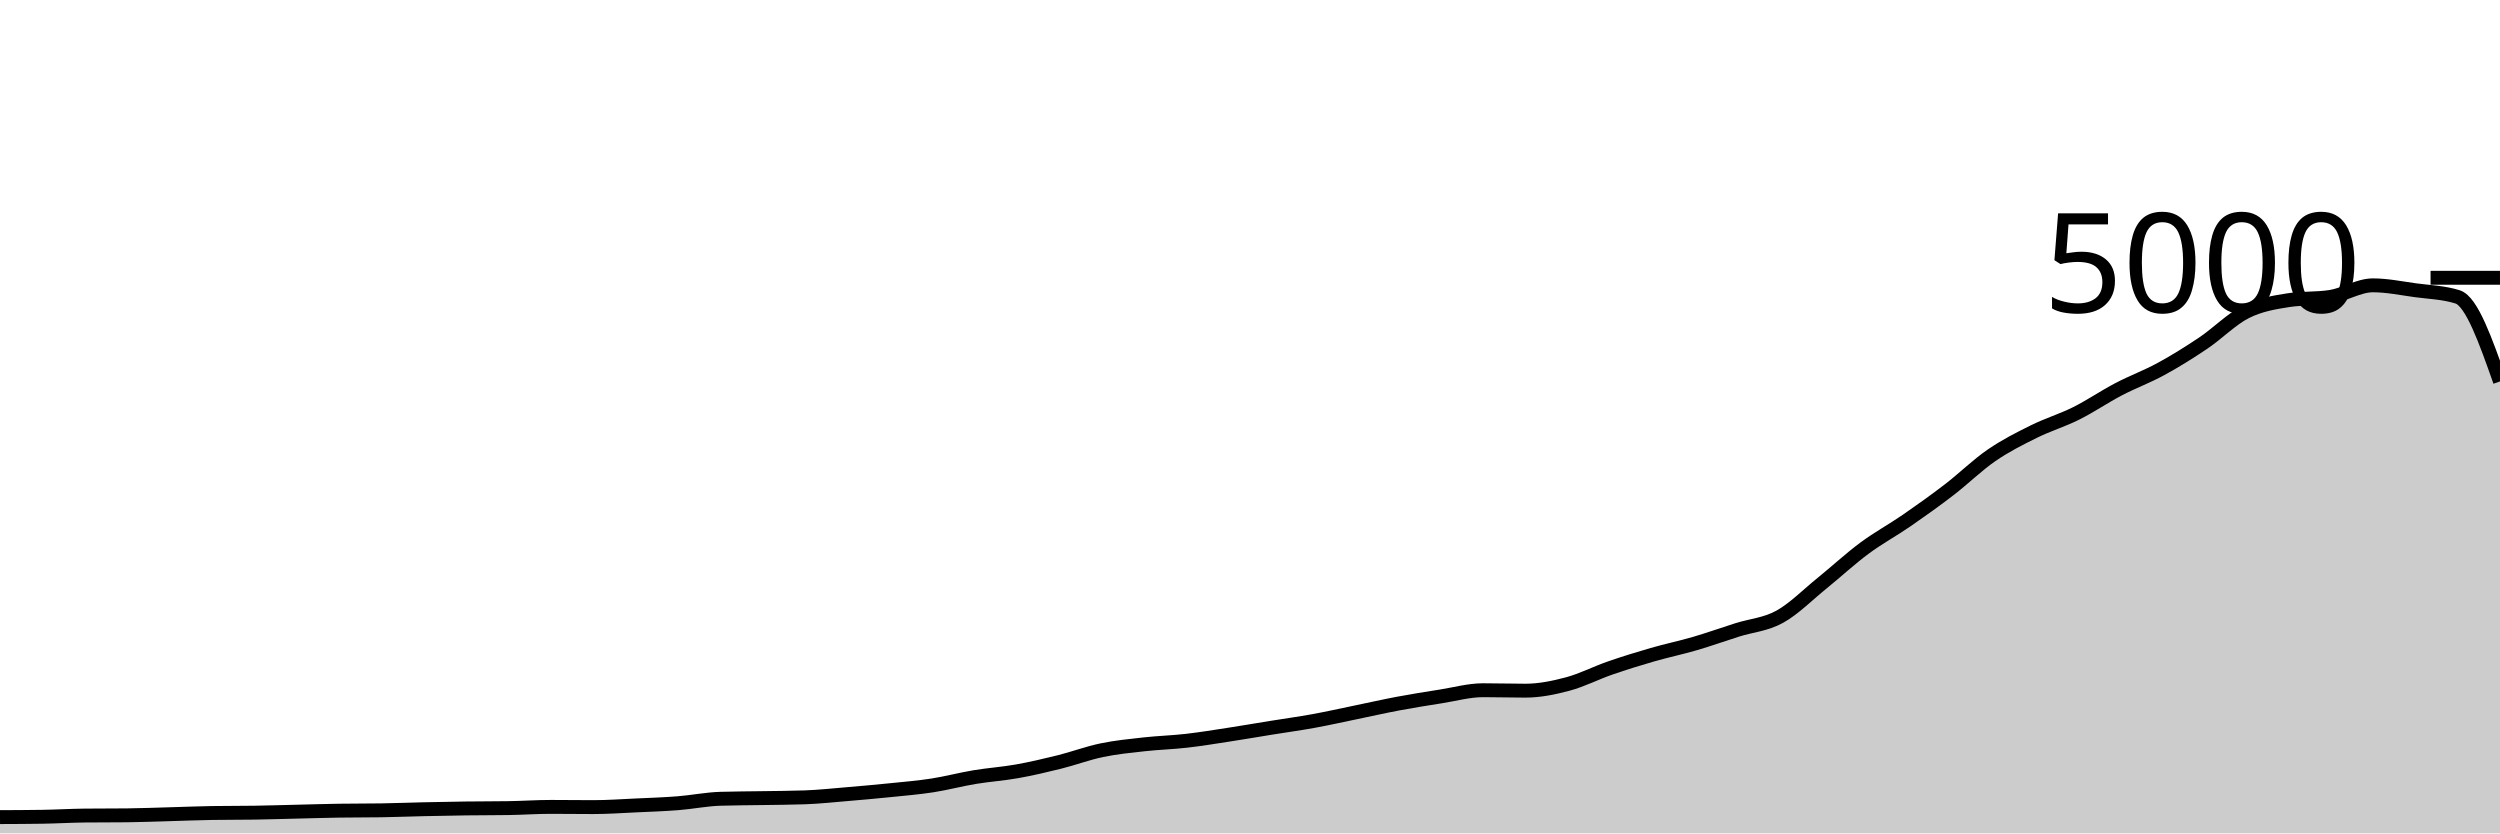
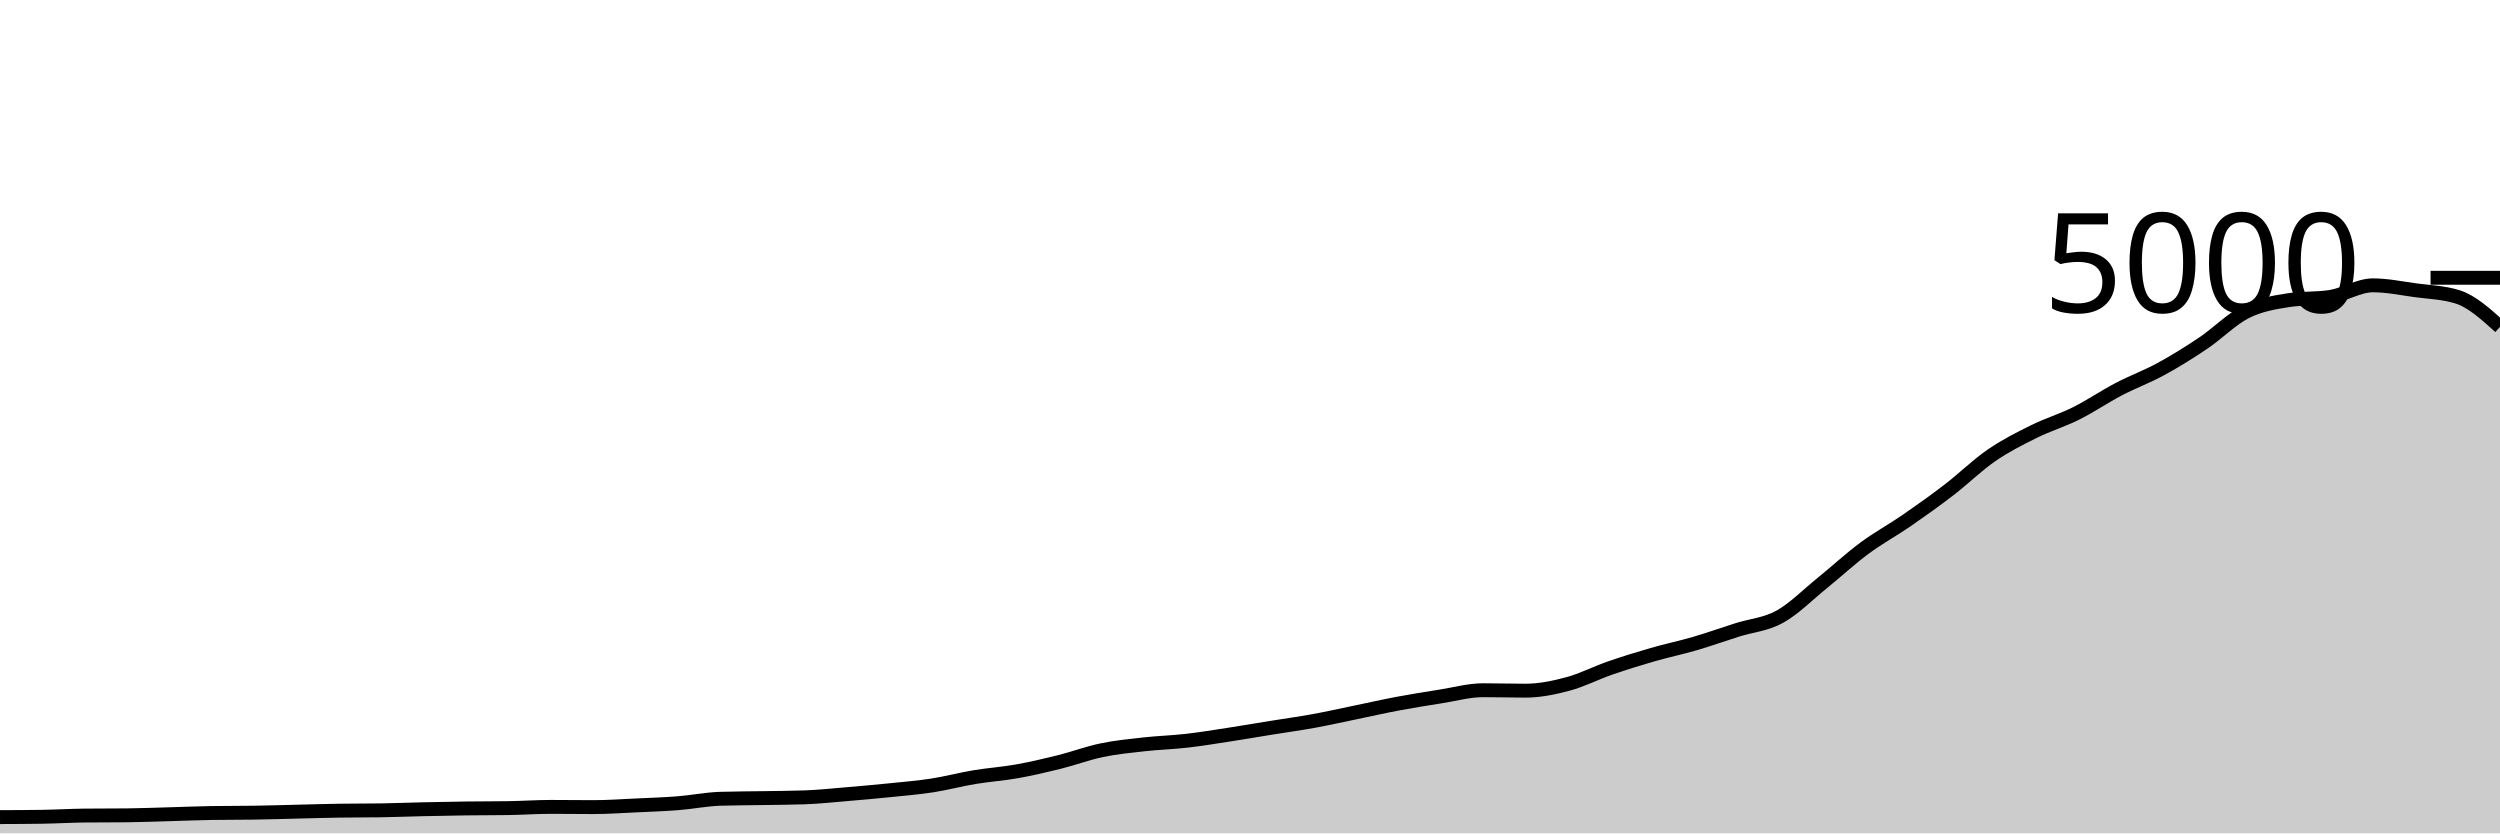
<svg xmlns="http://www.w3.org/2000/svg" viewBox="0 0 180 60">
  <g transform="translate(0,20)">
-     <path class="area" fill="rgba(0, 0, 0, 0.2)" d="M0,38.832C1.017,38.828,2.034,38.824,3.051,38.808C4.068,38.792,5.085,38.731,6.102,38.72C7.119,38.709,8.136,38.715,9.153,38.704C10.169,38.693,11.186,38.652,12.203,38.624C13.22,38.596,14.237,38.552,15.254,38.536C16.271,38.52,17.288,38.528,18.305,38.512C19.322,38.496,20.339,38.464,21.356,38.44C22.373,38.416,23.39,38.384,24.407,38.368C25.424,38.352,26.441,38.36,27.458,38.344C28.475,38.328,29.492,38.287,30.508,38.264C31.525,38.241,32.542,38.221,33.559,38.208C34.576,38.195,35.593,38.2,36.61,38.184C37.627,38.168,38.644,38.096,39.661,38.096C40.678,38.096,41.695,38.112,42.712,38.112C43.729,38.112,44.746,38.039,45.763,37.992C46.78,37.945,47.797,37.912,48.814,37.832C49.831,37.752,50.847,37.544,51.864,37.512C52.881,37.48,53.898,37.481,54.915,37.464C55.932,37.447,56.949,37.445,57.966,37.408C58.983,37.371,60,37.261,61.017,37.176C62.034,37.091,63.051,37,64.068,36.896C65.085,36.792,66.102,36.709,67.119,36.552C68.136,36.395,69.153,36.121,70.169,35.952C71.186,35.783,72.203,35.717,73.22,35.536C74.237,35.355,75.254,35.117,76.271,34.864C77.288,34.611,78.305,34.228,79.322,34.016C80.339,33.804,81.356,33.705,82.373,33.592C83.39,33.479,84.407,33.452,85.424,33.336C86.441,33.22,87.458,33.052,88.475,32.896C89.492,32.74,90.508,32.564,91.525,32.4C92.542,32.236,93.559,32.097,94.576,31.912C95.593,31.727,96.61,31.497,97.627,31.288C98.644,31.079,99.661,30.847,100.678,30.656C101.695,30.465,102.712,30.304,103.729,30.144C104.746,29.984,105.763,29.696,106.78,29.696C107.797,29.696,108.814,29.728,109.831,29.728C110.847,29.728,111.864,29.52,112.881,29.248C113.898,28.976,114.915,28.448,115.932,28.096C116.949,27.744,117.966,27.429,118.983,27.136C120,26.843,121.017,26.633,122.034,26.336C123.051,26.039,124.068,25.673,125.085,25.352C126.102,25.031,127.119,24.968,128.136,24.408C129.153,23.848,130.169,22.815,131.186,21.992C132.203,21.169,133.22,20.225,134.237,19.472C135.254,18.719,136.271,18.173,137.288,17.472C138.305,16.771,139.322,16.045,140.339,15.264C141.356,14.483,142.373,13.483,143.39,12.784C144.407,12.085,145.424,11.576,146.441,11.072C147.458,10.568,148.475,10.268,149.492,9.76C150.508,9.252,151.525,8.556,152.542,8.024C153.559,7.492,154.576,7.123,155.593,6.568C156.61,6.013,157.627,5.381,158.644,4.696C159.661,4.011,160.678,2.969,161.695,2.456C162.712,1.943,163.729,1.776,164.746,1.616C165.763,1.456,166.78,1.536,167.797,1.376C168.814,1.216,169.831,0.544,170.847,0.544C171.864,0.544,172.881,0.757,173.898,0.896C174.915,1.035,175.932,1.056,176.949,1.376C177.966,1.696,178.983,4.58,180,7.464L180,40C178.983,40,177.966,40,176.949,40C175.932,40,174.915,40,173.898,40C172.881,40,171.864,40,170.847,40C169.831,40,168.814,40,167.797,40C166.78,40,165.763,40,164.746,40C163.729,40,162.712,40,161.695,40C160.678,40,159.661,40,158.644,40C157.627,40,156.61,40,155.593,40C154.576,40,153.559,40,152.542,40C151.525,40,150.508,40,149.492,40C148.475,40,147.458,40,146.441,40C145.424,40,144.407,40,143.39,40C142.373,40,141.356,40,140.339,40C139.322,40,138.305,40,137.288,40C136.271,40,135.254,40,134.237,40C133.22,40,132.203,40,131.186,40C130.169,40,129.153,40,128.136,40C127.119,40,126.102,40,125.085,40C124.068,40,123.051,40,122.034,40C121.017,40,120,40,118.983,40C117.966,40,116.949,40,115.932,40C114.915,40,113.898,40,112.881,40C111.864,40,110.847,40,109.831,40C108.814,40,107.797,40,106.78,40C105.763,40,104.746,40,103.729,40C102.712,40,101.695,40,100.678,40C99.661,40,98.644,40,97.627,40C96.61,40,95.593,40,94.576,40C93.559,40,92.542,40,91.525,40C90.508,40,89.492,40,88.475,40C87.458,40,86.441,40,85.424,40C84.407,40,83.39,40,82.373,40C81.356,40,80.339,40,79.322,40C78.305,40,77.288,40,76.271,40C75.254,40,74.237,40,73.22,40C72.203,40,71.186,40,70.169,40C69.153,40,68.136,40,67.119,40C66.102,40,65.085,40,64.068,40C63.051,40,62.034,40,61.017,40C60,40,58.983,40,57.966,40C56.949,40,55.932,40,54.915,40C53.898,40,52.881,40,51.864,40C50.847,40,49.831,40,48.814,40C47.797,40,46.78,40,45.763,40C44.746,40,43.729,40,42.712,40C41.695,40,40.678,40,39.661,40C38.644,40,37.627,40,36.61,40C35.593,40,34.576,40,33.559,40C32.542,40,31.525,40,30.508,40C29.492,40,28.475,40,27.458,40C26.441,40,25.424,40,24.407,40C23.39,40,22.373,40,21.356,40C20.339,40,19.322,40,18.305,40C17.288,40,16.271,40,15.254,40C14.237,40,13.22,40,12.203,40C11.186,40,10.169,40,9.153,40C8.136,40,7.119,40,6.102,40C5.085,40,4.068,40,3.051,40C2.034,40,1.017,40,0,40Z" />
-     <path class="line" stroke="black" fill="none" d="M0,38.832C1.017,38.828,2.034,38.824,3.051,38.808C4.068,38.792,5.085,38.731,6.102,38.72C7.119,38.709,8.136,38.715,9.153,38.704C10.169,38.693,11.186,38.652,12.203,38.624C13.22,38.596,14.237,38.552,15.254,38.536C16.271,38.52,17.288,38.528,18.305,38.512C19.322,38.496,20.339,38.464,21.356,38.44C22.373,38.416,23.39,38.384,24.407,38.368C25.424,38.352,26.441,38.36,27.458,38.344C28.475,38.328,29.492,38.287,30.508,38.264C31.525,38.241,32.542,38.221,33.559,38.208C34.576,38.195,35.593,38.2,36.61,38.184C37.627,38.168,38.644,38.096,39.661,38.096C40.678,38.096,41.695,38.112,42.712,38.112C43.729,38.112,44.746,38.039,45.763,37.992C46.78,37.945,47.797,37.912,48.814,37.832C49.831,37.752,50.847,37.544,51.864,37.512C52.881,37.48,53.898,37.481,54.915,37.464C55.932,37.447,56.949,37.445,57.966,37.408C58.983,37.371,60,37.261,61.017,37.176C62.034,37.091,63.051,37,64.068,36.896C65.085,36.792,66.102,36.709,67.119,36.552C68.136,36.395,69.153,36.121,70.169,35.952C71.186,35.783,72.203,35.717,73.22,35.536C74.237,35.355,75.254,35.117,76.271,34.864C77.288,34.611,78.305,34.228,79.322,34.016C80.339,33.804,81.356,33.705,82.373,33.592C83.39,33.479,84.407,33.452,85.424,33.336C86.441,33.22,87.458,33.052,88.475,32.896C89.492,32.74,90.508,32.564,91.525,32.4C92.542,32.236,93.559,32.097,94.576,31.912C95.593,31.727,96.61,31.497,97.627,31.288C98.644,31.079,99.661,30.847,100.678,30.656C101.695,30.465,102.712,30.304,103.729,30.144C104.746,29.984,105.763,29.696,106.78,29.696C107.797,29.696,108.814,29.728,109.831,29.728C110.847,29.728,111.864,29.52,112.881,29.248C113.898,28.976,114.915,28.448,115.932,28.096C116.949,27.744,117.966,27.429,118.983,27.136C120,26.843,121.017,26.633,122.034,26.336C123.051,26.039,124.068,25.673,125.085,25.352C126.102,25.031,127.119,24.968,128.136,24.408C129.153,23.848,130.169,22.815,131.186,21.992C132.203,21.169,133.22,20.225,134.237,19.472C135.254,18.719,136.271,18.173,137.288,17.472C138.305,16.771,139.322,16.045,140.339,15.264C141.356,14.483,142.373,13.483,143.39,12.784C144.407,12.085,145.424,11.576,146.441,11.072C147.458,10.568,148.475,10.268,149.492,9.76C150.508,9.252,151.525,8.556,152.542,8.024C153.559,7.492,154.576,7.123,155.593,6.568C156.61,6.013,157.627,5.381,158.644,4.696C159.661,4.011,160.678,2.969,161.695,2.456C162.712,1.943,163.729,1.776,164.746,1.616C165.763,1.456,166.78,1.536,167.797,1.376C168.814,1.216,169.831,0.544,170.847,0.544C171.864,0.544,172.881,0.757,173.898,0.896C174.915,1.035,175.932,1.056,176.949,1.376C177.966,1.696,178.983,4.58,180,7.464" />
+     <path class="area" fill="rgba(0, 0, 0, 0.2)" d="M0,38.832C1.017,38.828,2.034,38.824,3.051,38.808C4.068,38.792,5.085,38.731,6.102,38.72C7.119,38.709,8.136,38.715,9.153,38.704C10.169,38.693,11.186,38.652,12.203,38.624C13.22,38.596,14.237,38.552,15.254,38.536C16.271,38.52,17.288,38.528,18.305,38.512C19.322,38.496,20.339,38.464,21.356,38.44C22.373,38.416,23.39,38.384,24.407,38.368C25.424,38.352,26.441,38.36,27.458,38.344C28.475,38.328,29.492,38.287,30.508,38.264C31.525,38.241,32.542,38.221,33.559,38.208C34.576,38.195,35.593,38.2,36.61,38.184C37.627,38.168,38.644,38.096,39.661,38.096C40.678,38.096,41.695,38.112,42.712,38.112C43.729,38.112,44.746,38.039,45.763,37.992C46.78,37.945,47.797,37.912,48.814,37.832C49.831,37.752,50.847,37.544,51.864,37.512C52.881,37.48,53.898,37.481,54.915,37.464C55.932,37.447,56.949,37.445,57.966,37.408C58.983,37.371,60,37.261,61.017,37.176C62.034,37.091,63.051,37,64.068,36.896C65.085,36.792,66.102,36.709,67.119,36.552C68.136,36.395,69.153,36.121,70.169,35.952C71.186,35.783,72.203,35.717,73.22,35.536C74.237,35.355,75.254,35.117,76.271,34.864C77.288,34.611,78.305,34.228,79.322,34.016C80.339,33.804,81.356,33.705,82.373,33.592C83.39,33.479,84.407,33.452,85.424,33.336C86.441,33.22,87.458,33.052,88.475,32.896C89.492,32.74,90.508,32.564,91.525,32.4C92.542,32.236,93.559,32.097,94.576,31.912C95.593,31.727,96.61,31.497,97.627,31.288C98.644,31.079,99.661,30.847,100.678,30.656C101.695,30.465,102.712,30.304,103.729,30.144C104.746,29.984,105.763,29.696,106.78,29.696C107.797,29.696,108.814,29.728,109.831,29.728C110.847,29.728,111.864,29.52,112.881,29.248C113.898,28.976,114.915,28.448,115.932,28.096C116.949,27.744,117.966,27.429,118.983,27.136C120,26.843,121.017,26.633,122.034,26.336C123.051,26.039,124.068,25.673,125.085,25.352C126.102,25.031,127.119,24.968,128.136,24.408C129.153,23.848,130.169,22.815,131.186,21.992C132.203,21.169,133.22,20.225,134.237,19.472C135.254,18.719,136.271,18.173,137.288,17.472C138.305,16.771,139.322,16.045,140.339,15.264C141.356,14.483,142.373,13.483,143.39,12.784C144.407,12.085,145.424,11.576,146.441,11.072C147.458,10.568,148.475,10.268,149.492,9.76C150.508,9.252,151.525,8.556,152.542,8.024C153.559,7.492,154.576,7.123,155.593,6.568C156.61,6.013,157.627,5.381,158.644,4.696C159.661,4.011,160.678,2.969,161.695,2.456C162.712,1.943,163.729,1.776,164.746,1.616C165.763,1.456,166.78,1.536,167.797,1.376C168.814,1.216,169.831,0.544,170.847,0.544C171.864,0.544,172.881,0.757,173.898,0.896C174.915,1.035,175.932,1.056,176.949,1.376C177.966,1.696,178.983,2.616,180,3.536L180,40C178.983,40,177.966,40,176.949,40C175.932,40,174.915,40,173.898,40C172.881,40,171.864,40,170.847,40C169.831,40,168.814,40,167.797,40C166.78,40,165.763,40,164.746,40C163.729,40,162.712,40,161.695,40C160.678,40,159.661,40,158.644,40C157.627,40,156.61,40,155.593,40C154.576,40,153.559,40,152.542,40C151.525,40,150.508,40,149.492,40C148.475,40,147.458,40,146.441,40C145.424,40,144.407,40,143.39,40C142.373,40,141.356,40,140.339,40C139.322,40,138.305,40,137.288,40C136.271,40,135.254,40,134.237,40C133.22,40,132.203,40,131.186,40C130.169,40,129.153,40,128.136,40C127.119,40,126.102,40,125.085,40C124.068,40,123.051,40,122.034,40C121.017,40,120,40,118.983,40C117.966,40,116.949,40,115.932,40C114.915,40,113.898,40,112.881,40C111.864,40,110.847,40,109.831,40C108.814,40,107.797,40,106.78,40C105.763,40,104.746,40,103.729,40C102.712,40,101.695,40,100.678,40C99.661,40,98.644,40,97.627,40C96.61,40,95.593,40,94.576,40C93.559,40,92.542,40,91.525,40C90.508,40,89.492,40,88.475,40C87.458,40,86.441,40,85.424,40C84.407,40,83.39,40,82.373,40C81.356,40,80.339,40,79.322,40C78.305,40,77.288,40,76.271,40C75.254,40,74.237,40,73.22,40C72.203,40,71.186,40,70.169,40C69.153,40,68.136,40,67.119,40C66.102,40,65.085,40,64.068,40C63.051,40,62.034,40,61.017,40C60,40,58.983,40,57.966,40C56.949,40,55.932,40,54.915,40C53.898,40,52.881,40,51.864,40C50.847,40,49.831,40,48.814,40C47.797,40,46.78,40,45.763,40C44.746,40,43.729,40,42.712,40C41.695,40,40.678,40,39.661,40C38.644,40,37.627,40,36.61,40C35.593,40,34.576,40,33.559,40C32.542,40,31.525,40,30.508,40C29.492,40,28.475,40,27.458,40C26.441,40,25.424,40,24.407,40C23.39,40,22.373,40,21.356,40C20.339,40,19.322,40,18.305,40C17.288,40,16.271,40,15.254,40C14.237,40,13.22,40,12.203,40C11.186,40,10.169,40,9.153,40C8.136,40,7.119,40,6.102,40C5.085,40,4.068,40,3.051,40C2.034,40,1.017,40,0,40Z" />
+     <path class="line" stroke="black" fill="none" d="M0,38.832C1.017,38.828,2.034,38.824,3.051,38.808C4.068,38.792,5.085,38.731,6.102,38.72C7.119,38.709,8.136,38.715,9.153,38.704C10.169,38.693,11.186,38.652,12.203,38.624C13.22,38.596,14.237,38.552,15.254,38.536C16.271,38.52,17.288,38.528,18.305,38.512C19.322,38.496,20.339,38.464,21.356,38.44C22.373,38.416,23.39,38.384,24.407,38.368C25.424,38.352,26.441,38.36,27.458,38.344C28.475,38.328,29.492,38.287,30.508,38.264C31.525,38.241,32.542,38.221,33.559,38.208C34.576,38.195,35.593,38.2,36.61,38.184C37.627,38.168,38.644,38.096,39.661,38.096C40.678,38.096,41.695,38.112,42.712,38.112C43.729,38.112,44.746,38.039,45.763,37.992C46.78,37.945,47.797,37.912,48.814,37.832C49.831,37.752,50.847,37.544,51.864,37.512C52.881,37.48,53.898,37.481,54.915,37.464C55.932,37.447,56.949,37.445,57.966,37.408C58.983,37.371,60,37.261,61.017,37.176C62.034,37.091,63.051,37,64.068,36.896C65.085,36.792,66.102,36.709,67.119,36.552C68.136,36.395,69.153,36.121,70.169,35.952C71.186,35.783,72.203,35.717,73.22,35.536C74.237,35.355,75.254,35.117,76.271,34.864C77.288,34.611,78.305,34.228,79.322,34.016C80.339,33.804,81.356,33.705,82.373,33.592C83.39,33.479,84.407,33.452,85.424,33.336C86.441,33.22,87.458,33.052,88.475,32.896C89.492,32.74,90.508,32.564,91.525,32.4C92.542,32.236,93.559,32.097,94.576,31.912C95.593,31.727,96.61,31.497,97.627,31.288C98.644,31.079,99.661,30.847,100.678,30.656C101.695,30.465,102.712,30.304,103.729,30.144C104.746,29.984,105.763,29.696,106.78,29.696C107.797,29.696,108.814,29.728,109.831,29.728C110.847,29.728,111.864,29.52,112.881,29.248C113.898,28.976,114.915,28.448,115.932,28.096C116.949,27.744,117.966,27.429,118.983,27.136C120,26.843,121.017,26.633,122.034,26.336C123.051,26.039,124.068,25.673,125.085,25.352C126.102,25.031,127.119,24.968,128.136,24.408C129.153,23.848,130.169,22.815,131.186,21.992C132.203,21.169,133.22,20.225,134.237,19.472C135.254,18.719,136.271,18.173,137.288,17.472C138.305,16.771,139.322,16.045,140.339,15.264C141.356,14.483,142.373,13.483,143.39,12.784C144.407,12.085,145.424,11.576,146.441,11.072C147.458,10.568,148.475,10.268,149.492,9.76C150.508,9.252,151.525,8.556,152.542,8.024C153.559,7.492,154.576,7.123,155.593,6.568C156.61,6.013,157.627,5.381,158.644,4.696C159.661,4.011,160.678,2.969,161.695,2.456C162.712,1.943,163.729,1.776,164.746,1.616C165.763,1.456,166.78,1.536,167.797,1.376C168.814,1.216,169.831,0.544,170.847,0.544C171.864,0.544,172.881,0.757,173.898,0.896C174.915,1.035,175.932,1.056,176.949,1.376C177.966,1.696,178.983,2.616,180,3.536" />
    <path class="axis-ceiling" stroke-width="1" stroke="black" fill="none" d="M175,0L180,0" />
    <text class="axis-ceiling-label" font-family="sans-serif" text-anchor="end" font-size="10px" x="170" y="2.5">5000</text>
  </g>
</svg>
